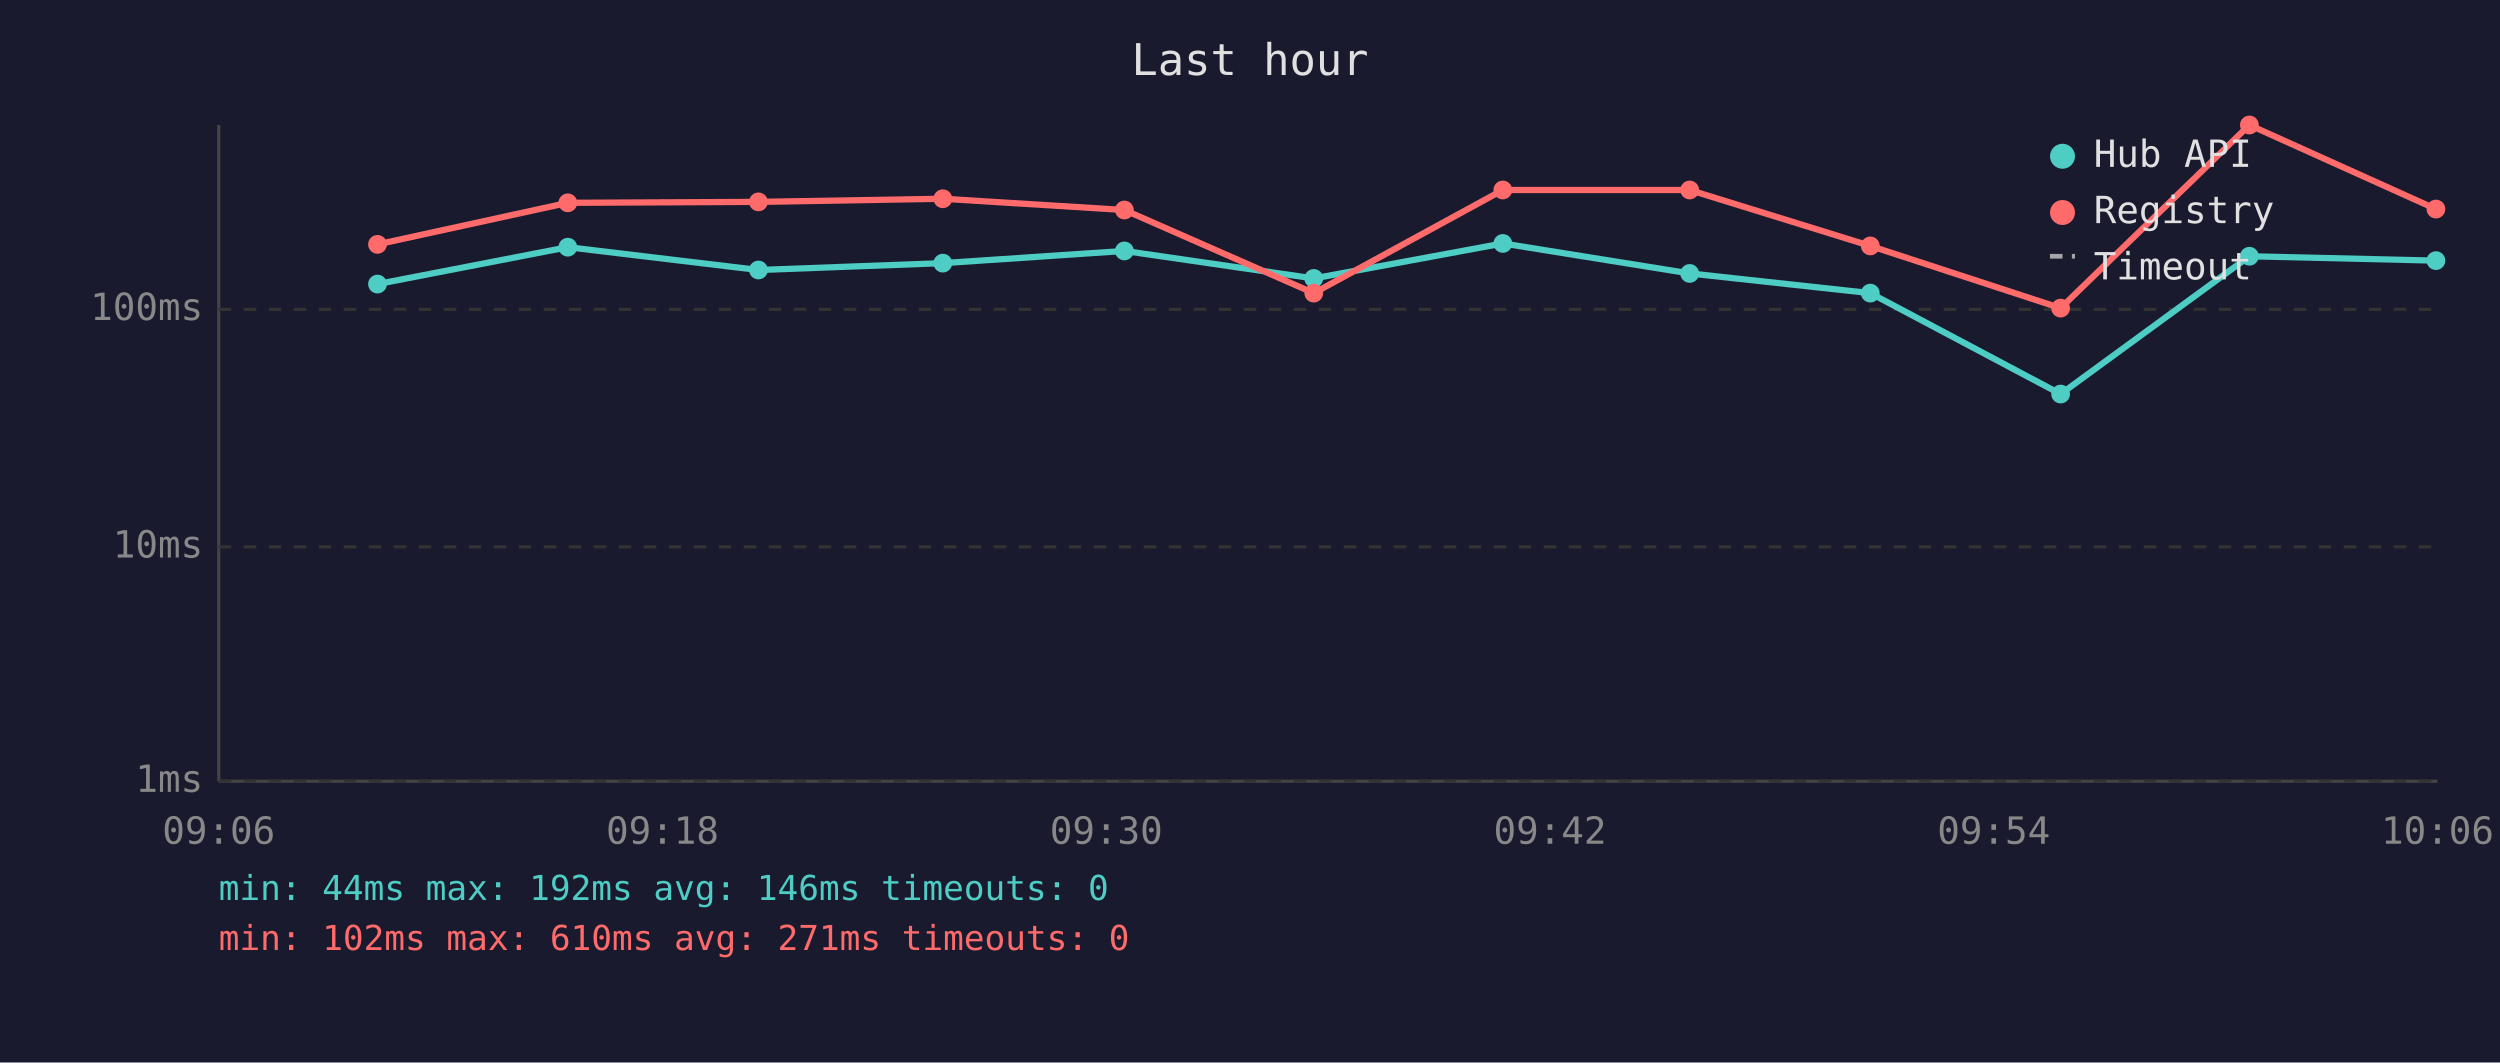
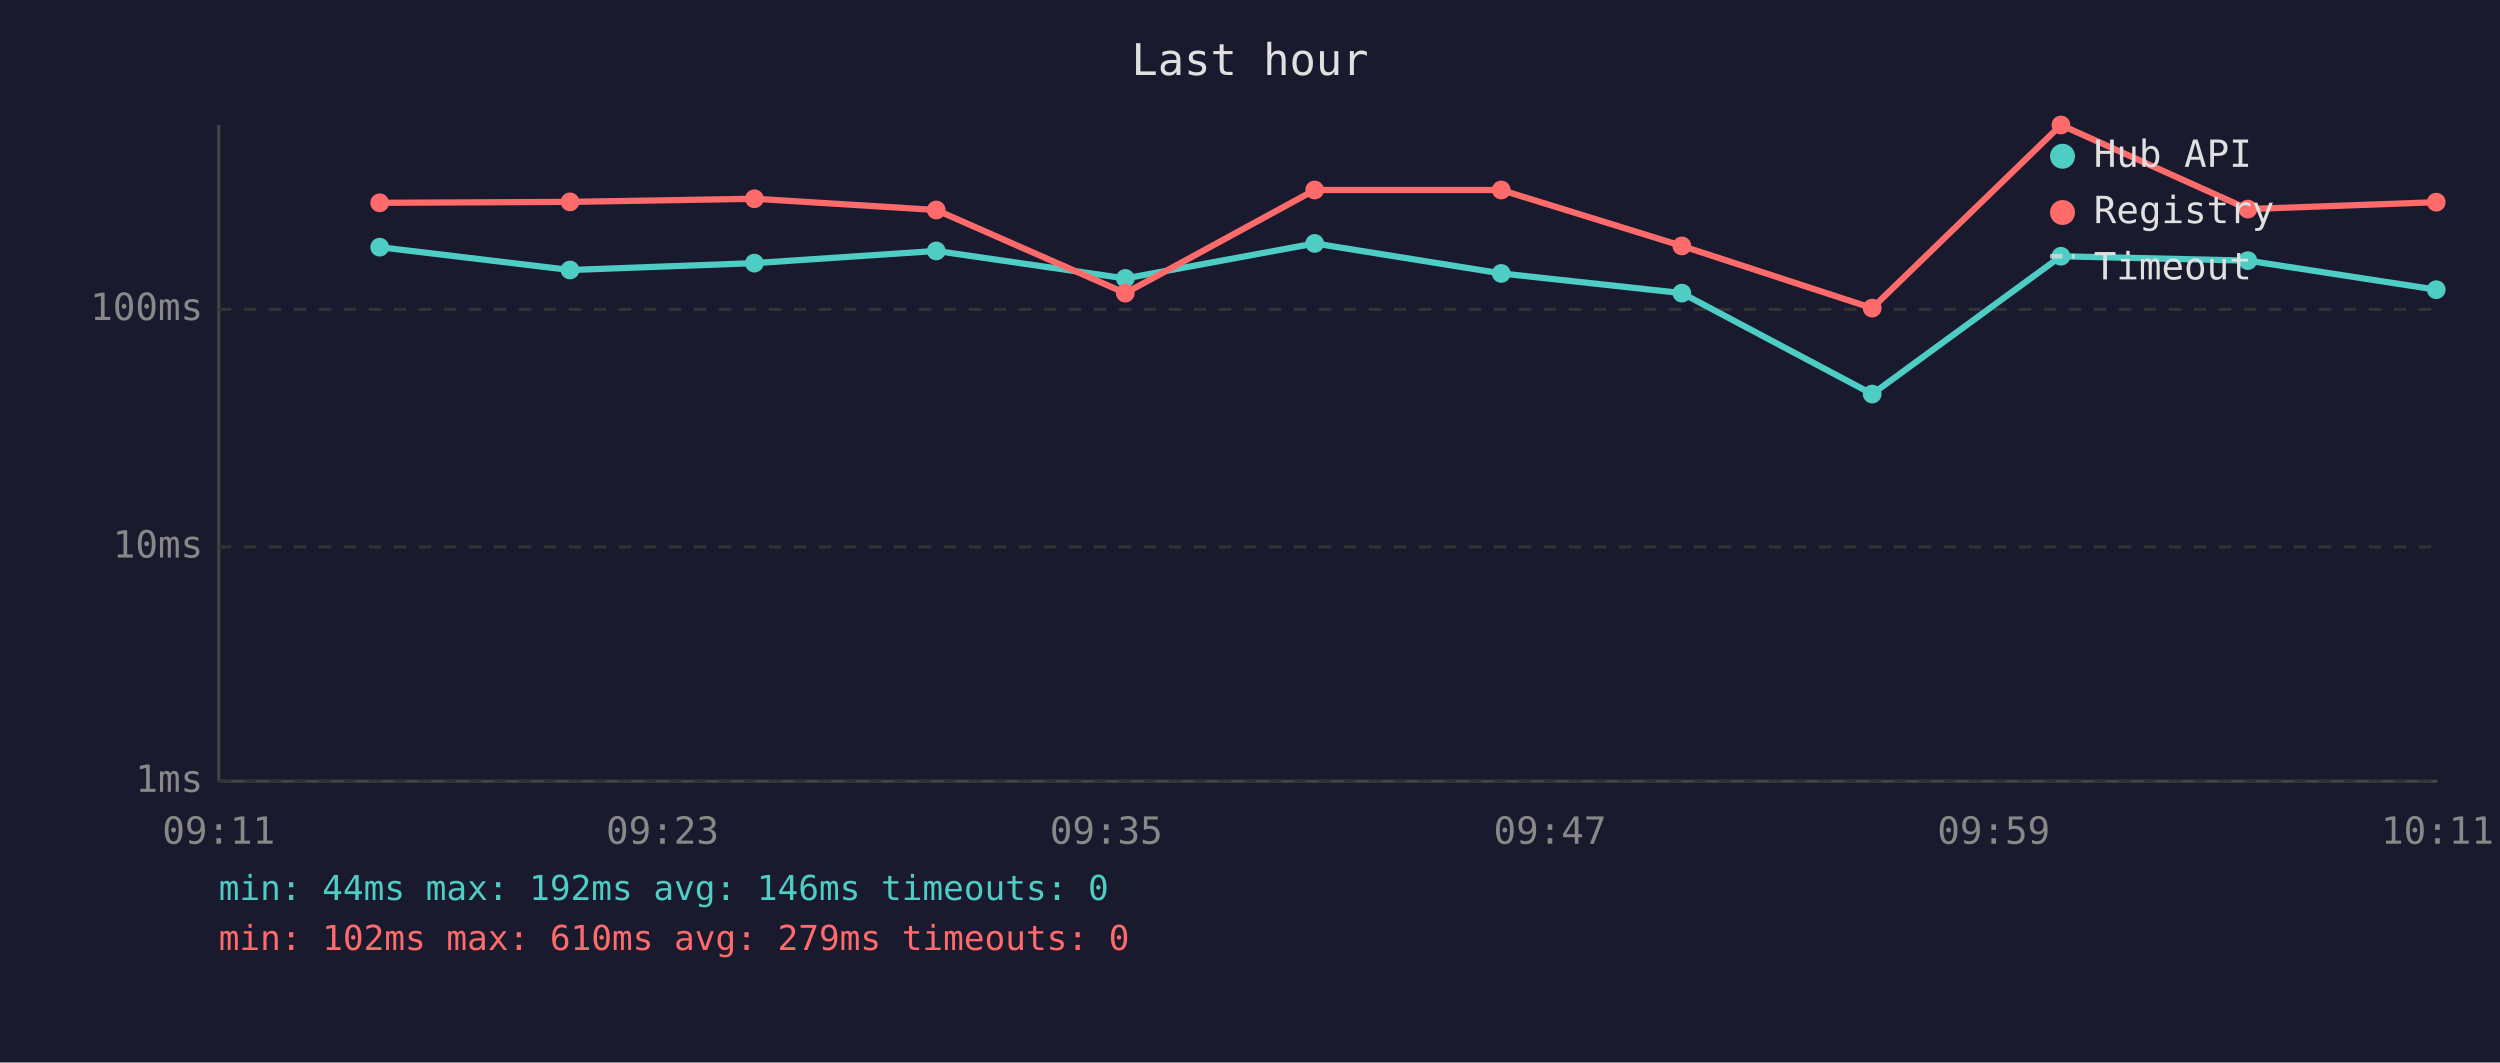
<svg xmlns="http://www.w3.org/2000/svg" viewBox="0 0 800 340" font-family="monospace" font-size="12">
  <rect width="800" height="340" fill="#1a1a2e" />
  <text x="400" y="24" fill="#e0e0e0" font-size="14" text-anchor="middle">Last hour</text>
  <line x1="70" y1="40" x2="70" y2="250" stroke="#444" stroke-width="1" />
  <line x1="70" y1="250" x2="780" y2="250" stroke="#444" stroke-width="1" />
  <line x1="70" y1="250" x2="780" y2="250" stroke="#333" stroke-width="1" stroke-dasharray="4" />
  <text x="65" y="250" fill="#888" text-anchor="end" dominant-baseline="middle">1ms</text>
  <line x1="70" y1="175" x2="780" y2="175" stroke="#333" stroke-width="1" stroke-dasharray="4" />
  <text x="65" y="175" fill="#888" text-anchor="end" dominant-baseline="middle">10ms</text>
  <line x1="70" y1="99" x2="780" y2="99" stroke="#333" stroke-width="1" stroke-dasharray="4" />
  <text x="65" y="99" fill="#888" text-anchor="end" dominant-baseline="middle">100ms</text>
-   <text x="70" y="270" fill="#888" text-anchor="middle">09:06</text>
-   <text x="212" y="270" fill="#888" text-anchor="middle">09:18</text>
-   <text x="354" y="270" fill="#888" text-anchor="middle">09:30</text>
-   <text x="496" y="270" fill="#888" text-anchor="middle">09:42</text>
-   <text x="638" y="270" fill="#888" text-anchor="middle">09:54</text>
-   <text x="780" y="270" fill="#888" text-anchor="middle">10:06</text>
-   <polyline points="120.8,90.9 181.7,79.1 242.7,86.4 301.7,84.2 359.8,80.3 420.4,89.1 480.9,77.9 540.7,87.5 598.5,93.8 659.4,126.1 719.8,82.0 779.5,83.4" fill="none" stroke="#4ecdc4" stroke-width="2" opacity="1" />
-   <circle cx="120.8" cy="90.9" r="3" fill="#4ecdc4" />
-   <circle cx="181.7" cy="79.1" r="3" fill="#4ecdc4" />
-   <circle cx="242.7" cy="86.4" r="3" fill="#4ecdc4" />
-   <circle cx="301.7" cy="84.2" r="3" fill="#4ecdc4" />
-   <circle cx="359.8" cy="80.3" r="3" fill="#4ecdc4" />
-   <circle cx="420.4" cy="89.1" r="3" fill="#4ecdc4" />
-   <circle cx="480.9" cy="77.9" r="3" fill="#4ecdc4" />
-   <circle cx="540.7" cy="87.5" r="3" fill="#4ecdc4" />
-   <circle cx="598.5" cy="93.8" r="3" fill="#4ecdc4" />
-   <circle cx="659.4" cy="126.1" r="3" fill="#4ecdc4" />
-   <circle cx="719.8" cy="82.0" r="3" fill="#4ecdc4" />
-   <circle cx="779.5" cy="83.4" r="3" fill="#4ecdc4" />
-   <polyline points="120.8,78.2 181.7,64.9 242.7,64.6 301.7,63.6 359.8,67.2 420.4,93.8 480.9,60.8 540.7,60.8 598.5,78.7 659.4,98.6 719.8,40.0 779.5,66.9" fill="none" stroke="#ff6b6b" stroke-width="2" opacity="1" />
-   <circle cx="120.8" cy="78.2" r="3" fill="#ff6b6b" />
-   <circle cx="181.7" cy="64.9" r="3" fill="#ff6b6b" />
-   <circle cx="242.7" cy="64.6" r="3" fill="#ff6b6b" />
-   <circle cx="301.7" cy="63.6" r="3" fill="#ff6b6b" />
-   <circle cx="359.8" cy="67.2" r="3" fill="#ff6b6b" />
-   <circle cx="420.4" cy="93.8" r="3" fill="#ff6b6b" />
-   <circle cx="480.9" cy="60.8" r="3" fill="#ff6b6b" />
-   <circle cx="540.7" cy="60.8" r="3" fill="#ff6b6b" />
-   <circle cx="598.5" cy="78.7" r="3" fill="#ff6b6b" />
-   <circle cx="659.4" cy="98.6" r="3" fill="#ff6b6b" />
-   <circle cx="719.8" cy="40.0" r="3" fill="#ff6b6b" />
-   <circle cx="779.5" cy="66.9" r="3" fill="#ff6b6b" />
+   <text x="70" y="270" fill="#888" text-anchor="middle">09:11</text>
+   <text x="212" y="270" fill="#888" text-anchor="middle">09:23</text>
+   <text x="354" y="270" fill="#888" text-anchor="middle">09:35</text>
+   <text x="496" y="270" fill="#888" text-anchor="middle">09:47</text>
+   <text x="638" y="270" fill="#888" text-anchor="middle">09:59</text>
+   <text x="780" y="270" fill="#888" text-anchor="middle">10:11</text>
+   <polyline points="121.5,79.1 182.4,86.4 241.4,84.2 299.6,80.3 360.1,89.1 420.7,77.9 480.4,87.5 538.2,93.8 599.1,126.1 659.5,82.0 719.3,83.4 779.6,92.7" fill="none" stroke="#4ecdc4" stroke-width="2" opacity="1" />
+   <circle cx="121.5" cy="79.1" r="3" fill="#4ecdc4" />
+   <circle cx="182.4" cy="86.4" r="3" fill="#4ecdc4" />
+   <circle cx="241.4" cy="84.2" r="3" fill="#4ecdc4" />
+   <circle cx="299.6" cy="80.3" r="3" fill="#4ecdc4" />
+   <circle cx="360.1" cy="89.1" r="3" fill="#4ecdc4" />
+   <circle cx="420.7" cy="77.9" r="3" fill="#4ecdc4" />
+   <circle cx="480.4" cy="87.5" r="3" fill="#4ecdc4" />
+   <circle cx="538.2" cy="93.8" r="3" fill="#4ecdc4" />
+   <circle cx="599.1" cy="126.1" r="3" fill="#4ecdc4" />
+   <circle cx="659.5" cy="82.0" r="3" fill="#4ecdc4" />
+   <circle cx="719.3" cy="83.4" r="3" fill="#4ecdc4" />
+   <circle cx="779.6" cy="92.7" r="3" fill="#4ecdc4" />
+   <polyline points="121.5,64.9 182.4,64.6 241.4,63.6 299.6,67.2 360.1,93.8 420.7,60.8 480.4,60.8 538.2,78.7 599.1,98.6 659.5,40.0 719.3,66.9 779.6,64.7" fill="none" stroke="#ff6b6b" stroke-width="2" opacity="1" />
+   <circle cx="121.5" cy="64.9" r="3" fill="#ff6b6b" />
+   <circle cx="182.4" cy="64.6" r="3" fill="#ff6b6b" />
+   <circle cx="241.4" cy="63.6" r="3" fill="#ff6b6b" />
+   <circle cx="299.6" cy="67.2" r="3" fill="#ff6b6b" />
+   <circle cx="360.1" cy="93.8" r="3" fill="#ff6b6b" />
+   <circle cx="420.7" cy="60.8" r="3" fill="#ff6b6b" />
+   <circle cx="480.4" cy="60.8" r="3" fill="#ff6b6b" />
+   <circle cx="538.2" cy="78.7" r="3" fill="#ff6b6b" />
+   <circle cx="599.1" cy="98.6" r="3" fill="#ff6b6b" />
+   <circle cx="659.5" cy="40.0" r="3" fill="#ff6b6b" />
+   <circle cx="719.3" cy="66.9" r="3" fill="#ff6b6b" />
+   <circle cx="779.6" cy="64.7" r="3" fill="#ff6b6b" />
  <circle cx="660" cy="50" r="4" fill="#4ecdc4" />
  <text x="670" y="50" fill="#e0e0e0" dominant-baseline="middle">Hub API</text>
  <circle cx="660" cy="68" r="4" fill="#ff6b6b" />
  <text x="670" y="68" fill="#e0e0e0" dominant-baseline="middle">Registry</text>
  <line x1="656" y1="82" x2="664" y2="82" stroke="#e0e0e0" stroke-width="1.5" stroke-dasharray="4,3" opacity="0.7" />
  <text x="670" y="86" fill="#e0e0e0" dominant-baseline="middle">Timeout</text>
  <text x="70" y="288" fill="#4ecdc4" font-size="11">min: 44ms  max: 192ms  avg: 146ms  timeouts: 0</text>
-   <text x="70" y="304" fill="#ff6b6b" font-size="11">min: 102ms  max: 610ms  avg: 271ms  timeouts: 0</text>
+   <text x="70" y="304" fill="#ff6b6b" font-size="11">min: 102ms  max: 610ms  avg: 279ms  timeouts: 0</text>
</svg>
